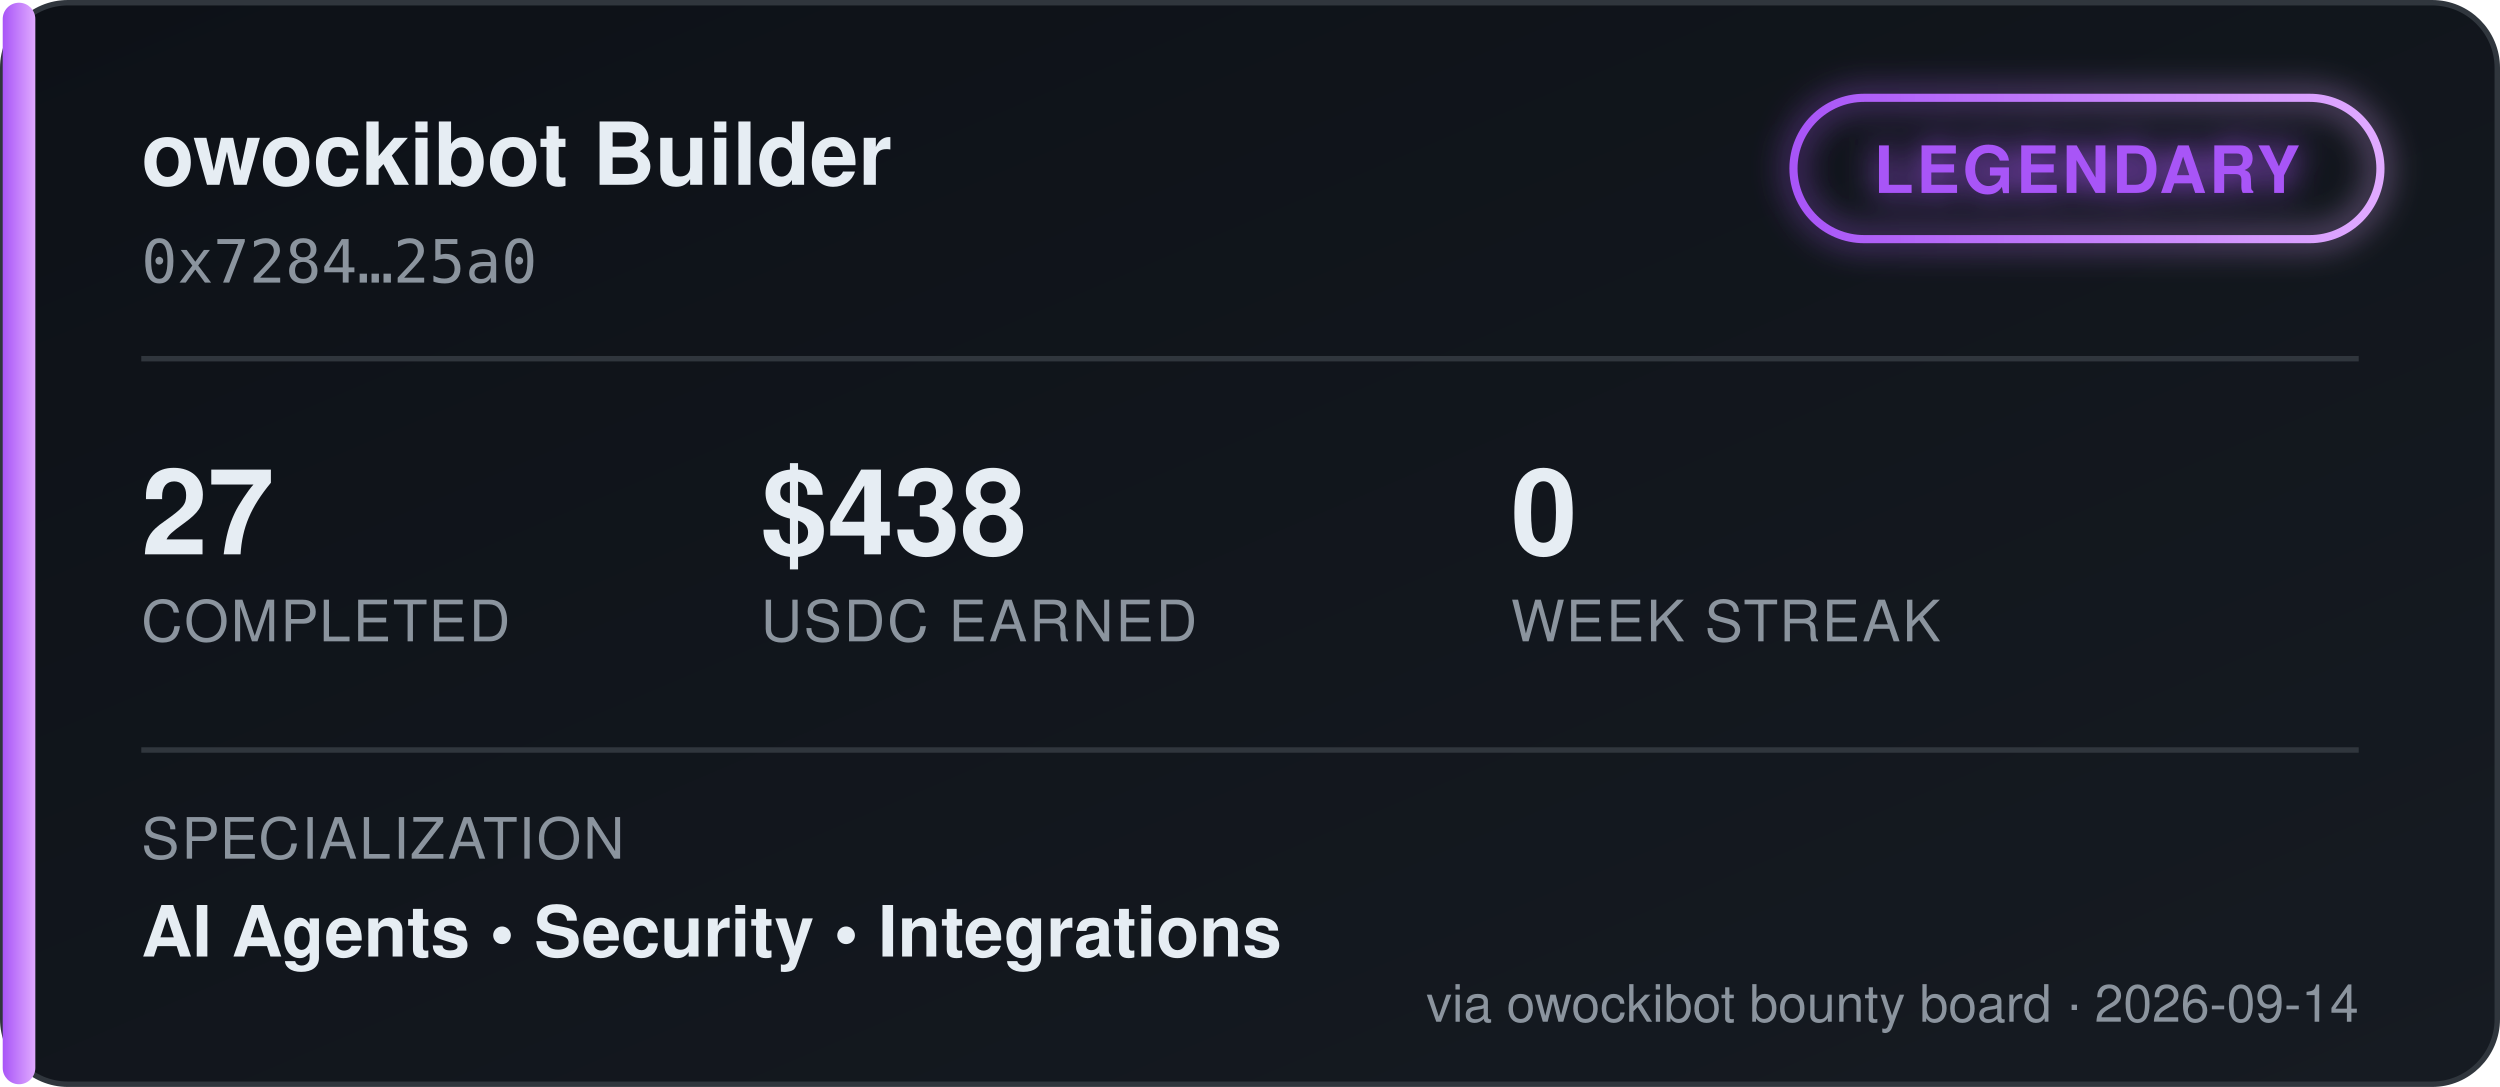
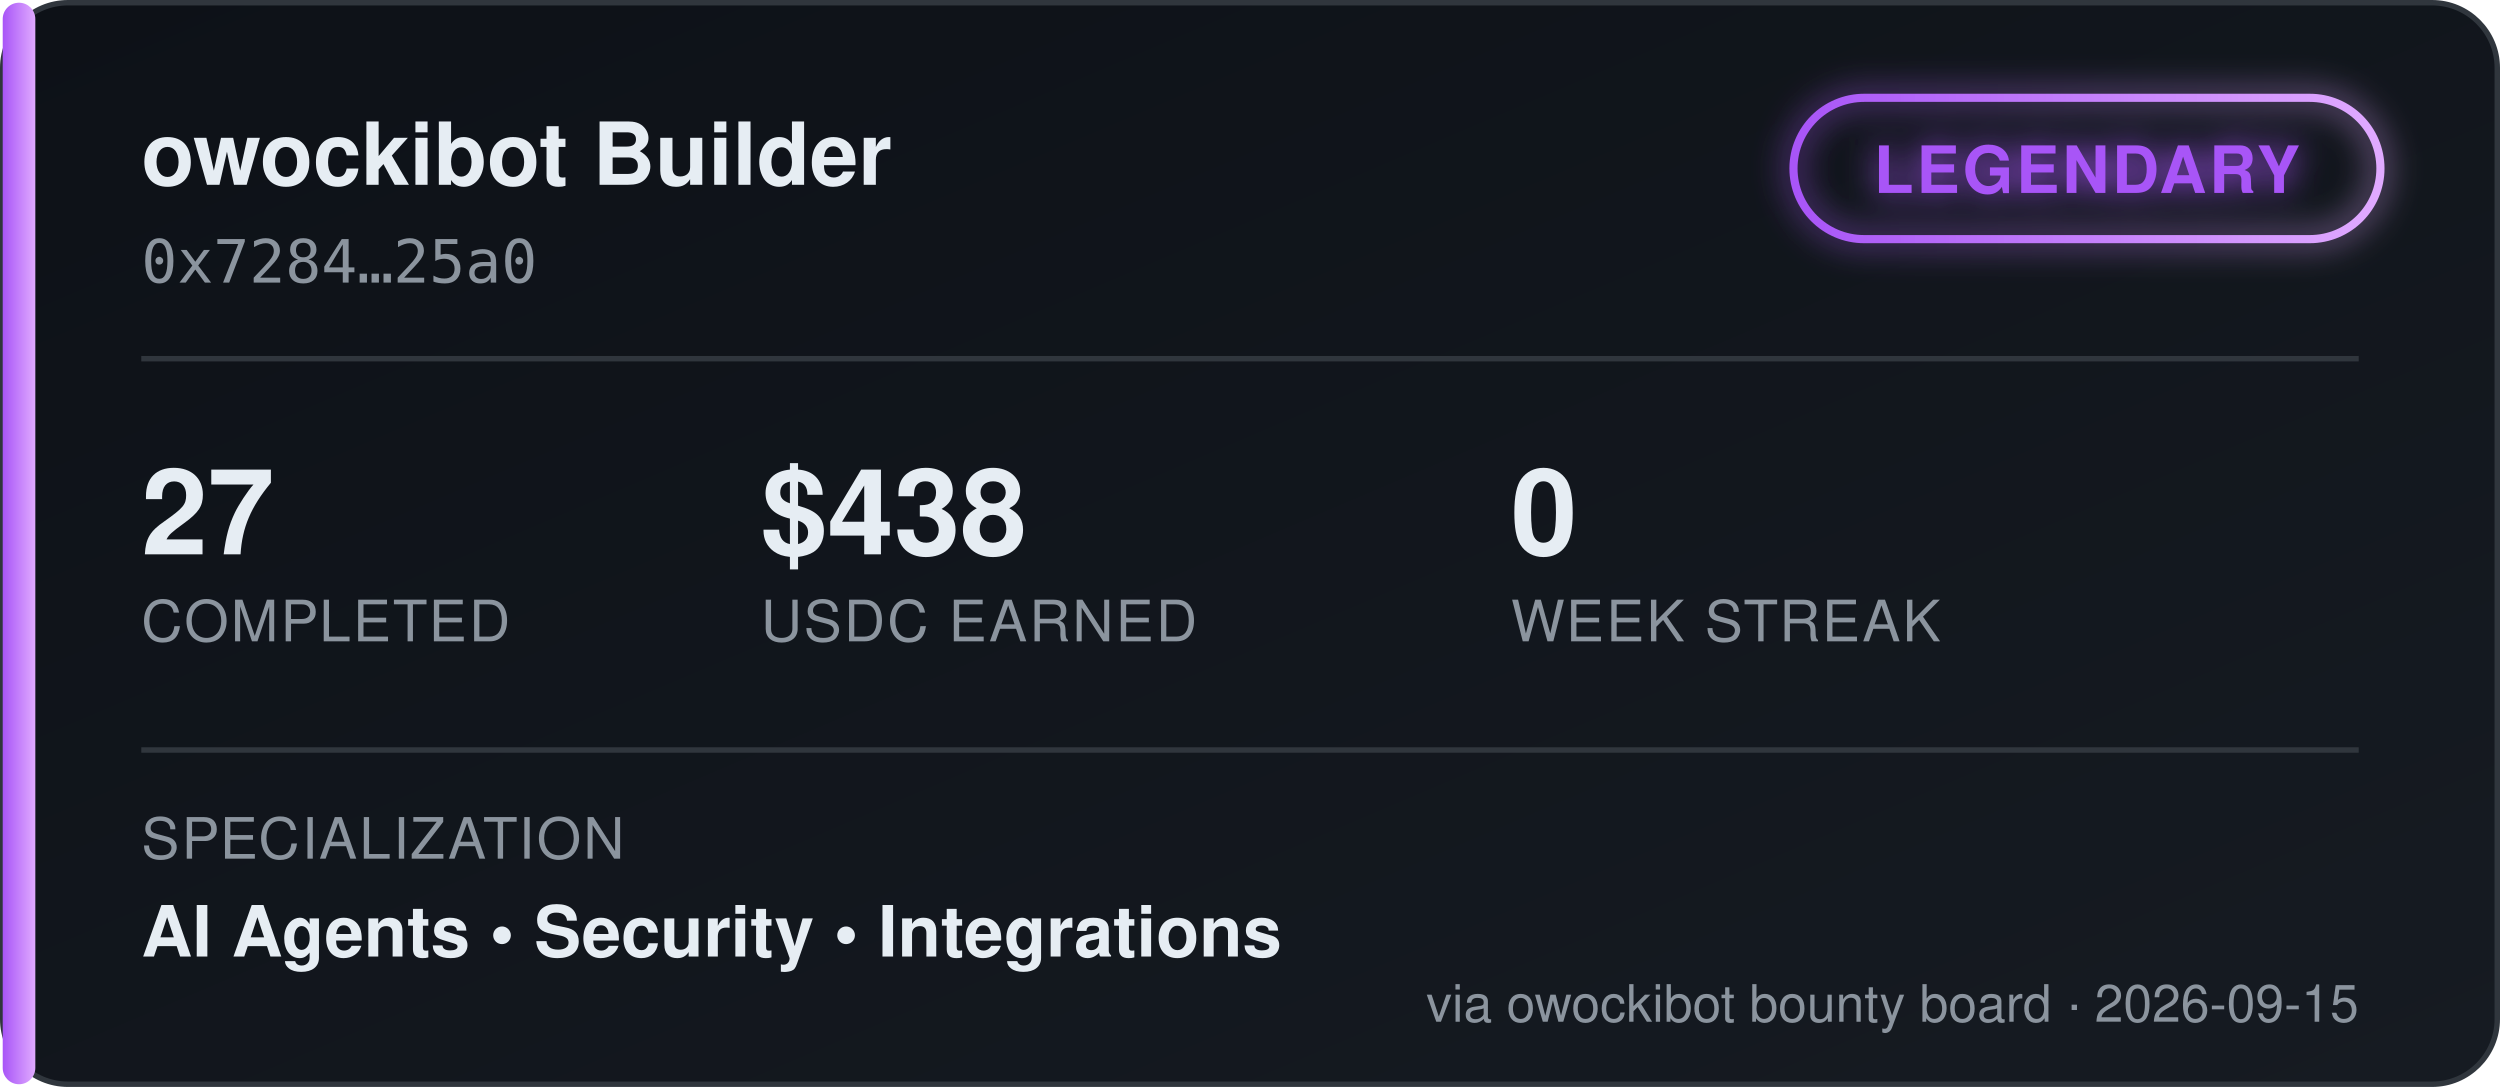
<svg xmlns="http://www.w3.org/2000/svg" width="460" height="200" viewBox="0 0 460 200" font-family="'Segoe UI', Helvetica, Arial, sans-serif">
  <defs>
    <linearGradient id="bgGrad" x1="0" y1="0" x2="1" y2="1">
      <stop offset="0%" stop-color="#0d1117" />
      <stop offset="100%" stop-color="#161b22" />
    </linearGradient>
    <linearGradient id="tierGrad" x1="0" y1="0" x2="1" y2="0">
      <stop offset="0%" stop-color="#a855f7" />
      <stop offset="100%" stop-color="#e0aaff" />
    </linearGradient>
    <filter id="glow" x="-50%" y="-50%" width="200%" height="200%">
      <feGaussianBlur stdDeviation="3" result="blur" />
      <feMerge>
        <feMergeNode in="blur" />
        <feMergeNode in="SourceGraphic" />
      </feMerge>
    </filter>
  </defs>
  <rect x="0.5" y="0.5" width="459" height="199" rx="12" fill="url(#bgGrad)" stroke="#30363d" />
  <rect x="0.5" y="0.5" width="6" height="199" rx="3" fill="url(#tierGrad)" />
  <text x="26" y="34" fill="#e6edf3" font-size="16" font-weight="700">owockibot Builder</text>
  <text x="26" y="52" fill="#8b949e" font-size="11" font-family="monospace">0x7284…25a0</text>
  <g transform="translate(330, 18)" filter="url(#glow)">
    <rect x="0" y="0" width="108" height="26" rx="13" fill="none" stroke="url(#tierGrad)" stroke-width="1.5" />
    <text x="54" y="17.5" fill="#a855f7" font-size="12" font-weight="700" text-anchor="middle" letter-spacing="0.5">LEGENDARY</text>
  </g>
  <line x1="26" y1="66" x2="434" y2="66" stroke="#30363d" stroke-width="1" />
  <g font-size="22" font-weight="700" fill="#e6edf3">
    <text x="26" y="102">27</text>
    <text x="140" y="102">$438</text>
    <text x="278" y="102">0</text>
  </g>
  <g font-size="10.5" fill="#8b949e" letter-spacing="0.4">
    <text x="26" y="118">COMPLETED</text>
    <text x="140" y="118">USDC EARNED</text>
    <text x="278" y="118">WEEK STREAK</text>
  </g>
  <line x1="26" y1="138" x2="434" y2="138" stroke="#30363d" stroke-width="1" />
  <text x="26" y="158" fill="#8b949e" font-size="10.5" letter-spacing="0.4">SPECIALIZATION</text>
  <text x="26" y="176" fill="#e6edf3" font-size="13" font-weight="600">AI Agents  •  Security  •  Integrations</text>
-   <text x="434" y="188" fill="#8b949e" font-size="9.5" text-anchor="end">via owockibot bounty board · 2026-09-14</text>
+   <text x="434" y="188" fill="#8b949e" font-size="9.5" text-anchor="end">via owockibot bounty board · 2026-09-15</text>
</svg>
